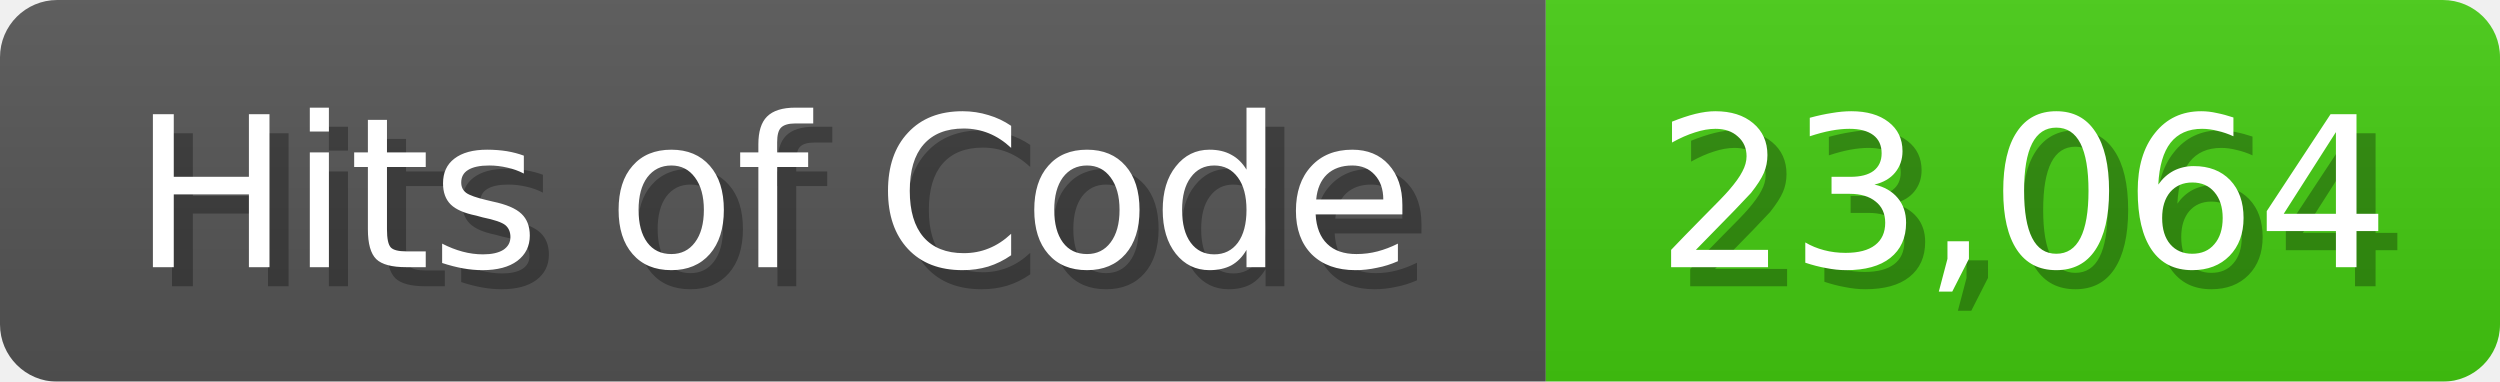
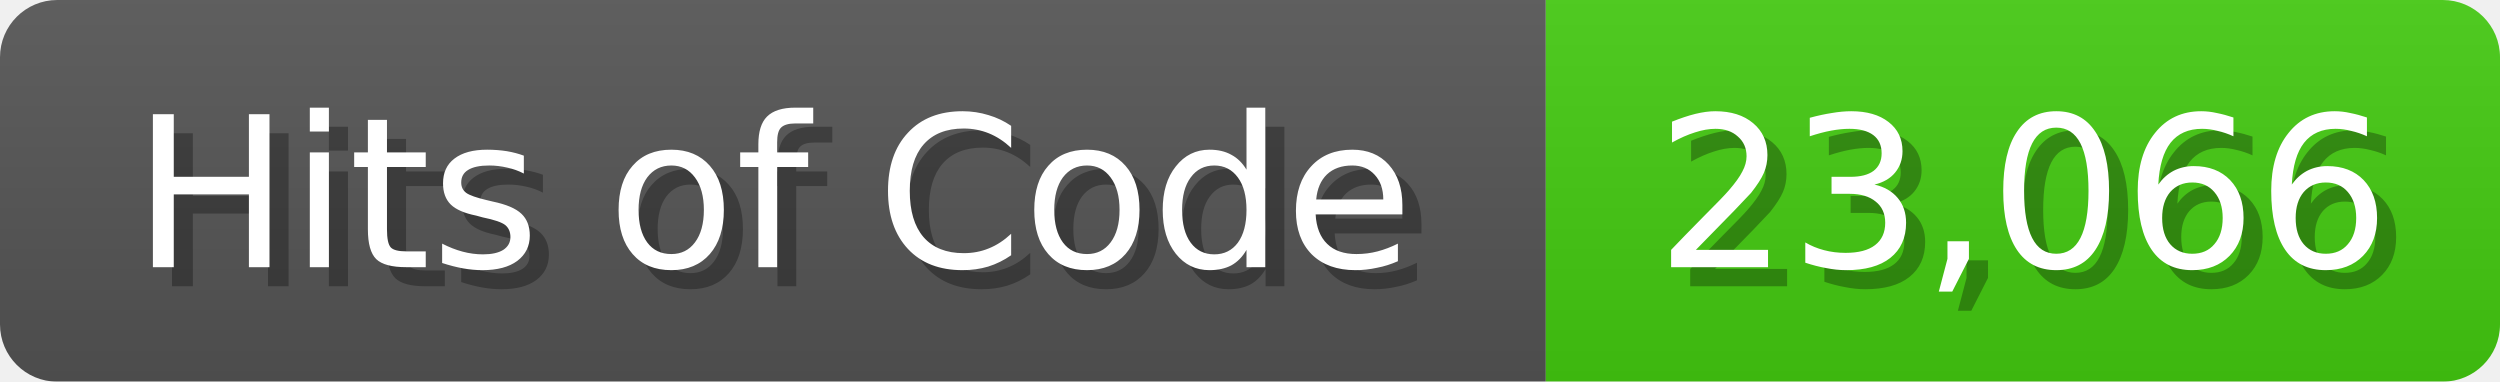
<svg xmlns="http://www.w3.org/2000/svg" width="131" height="20">
  <linearGradient id="b" x2="0" y2="100%">
    <stop offset="0" stop-color="#bbb" stop-opacity=".1" />
    <stop offset="1" stop-opacity=".1" />
  </linearGradient>
  <mask id="anybadge_1">
    <rect width="131" height="20" rx="3" fill="#fff" />
  </mask>
  <g mask="url(#anybadge_1)">
    <path fill="#555" d="M0 0h81v20H0z" />
    <path fill="#4C1" d="M81 0h50v20H81z" />
    <path fill="url(#b)" d="M0 0h131v20H0z" />
  </g>
  <g fill="#fff" text-anchor="middle" font-family="DejaVu Sans,Verdana,Geneva,sans-serif" font-size="11">
    <text x="41.5" y="15" fill="#010101" fill-opacity=".3">Hits of Code</text>
    <text x="40.5" y="14">Hits of Code</text>
  </g>
  <g fill="#fff" text-anchor="middle" font-family="DejaVu Sans,Verdana,Geneva,sans-serif" font-size="11">
-     <text x="107.0" y="15" fill="#010101" fill-opacity=".3">23,064</text>
-     <text x="106.0" y="14">23,064</text>
+     <text x="107.0" y="15" fill="#010101" fill-opacity=".3">23,066</text>
+     <text x="106.0" y="14">23,066</text>
  </g>
</svg>
